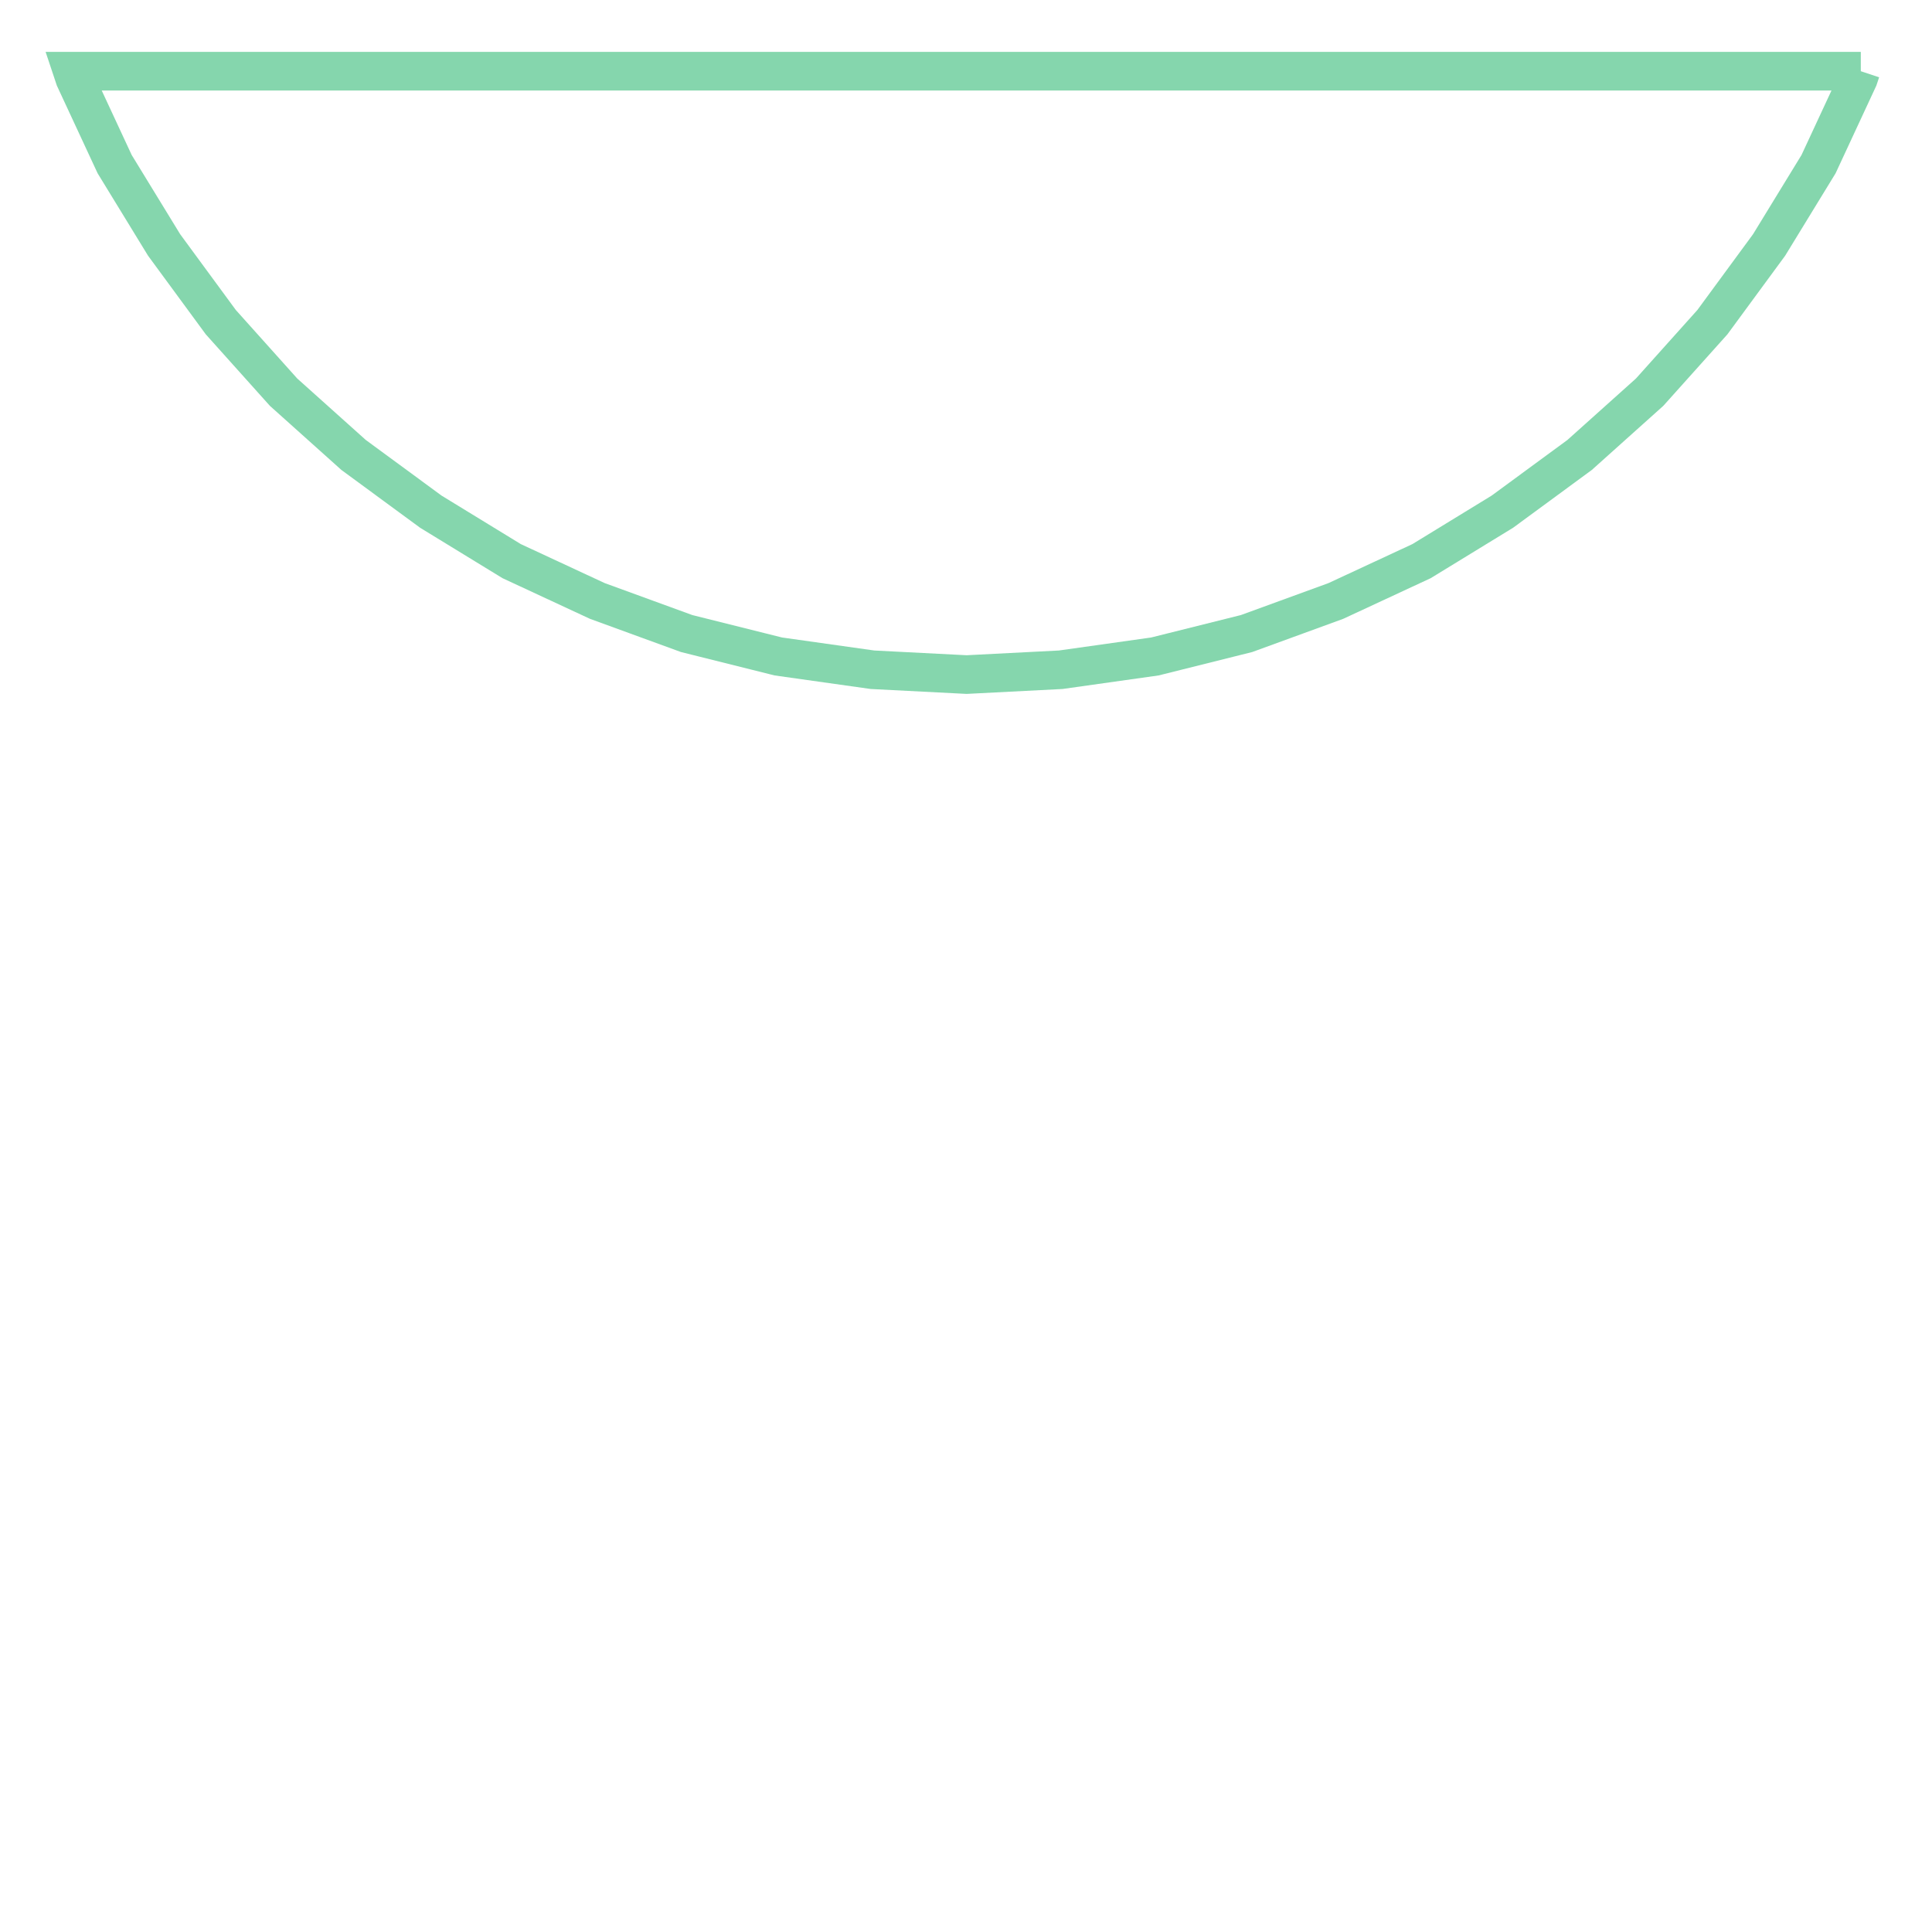
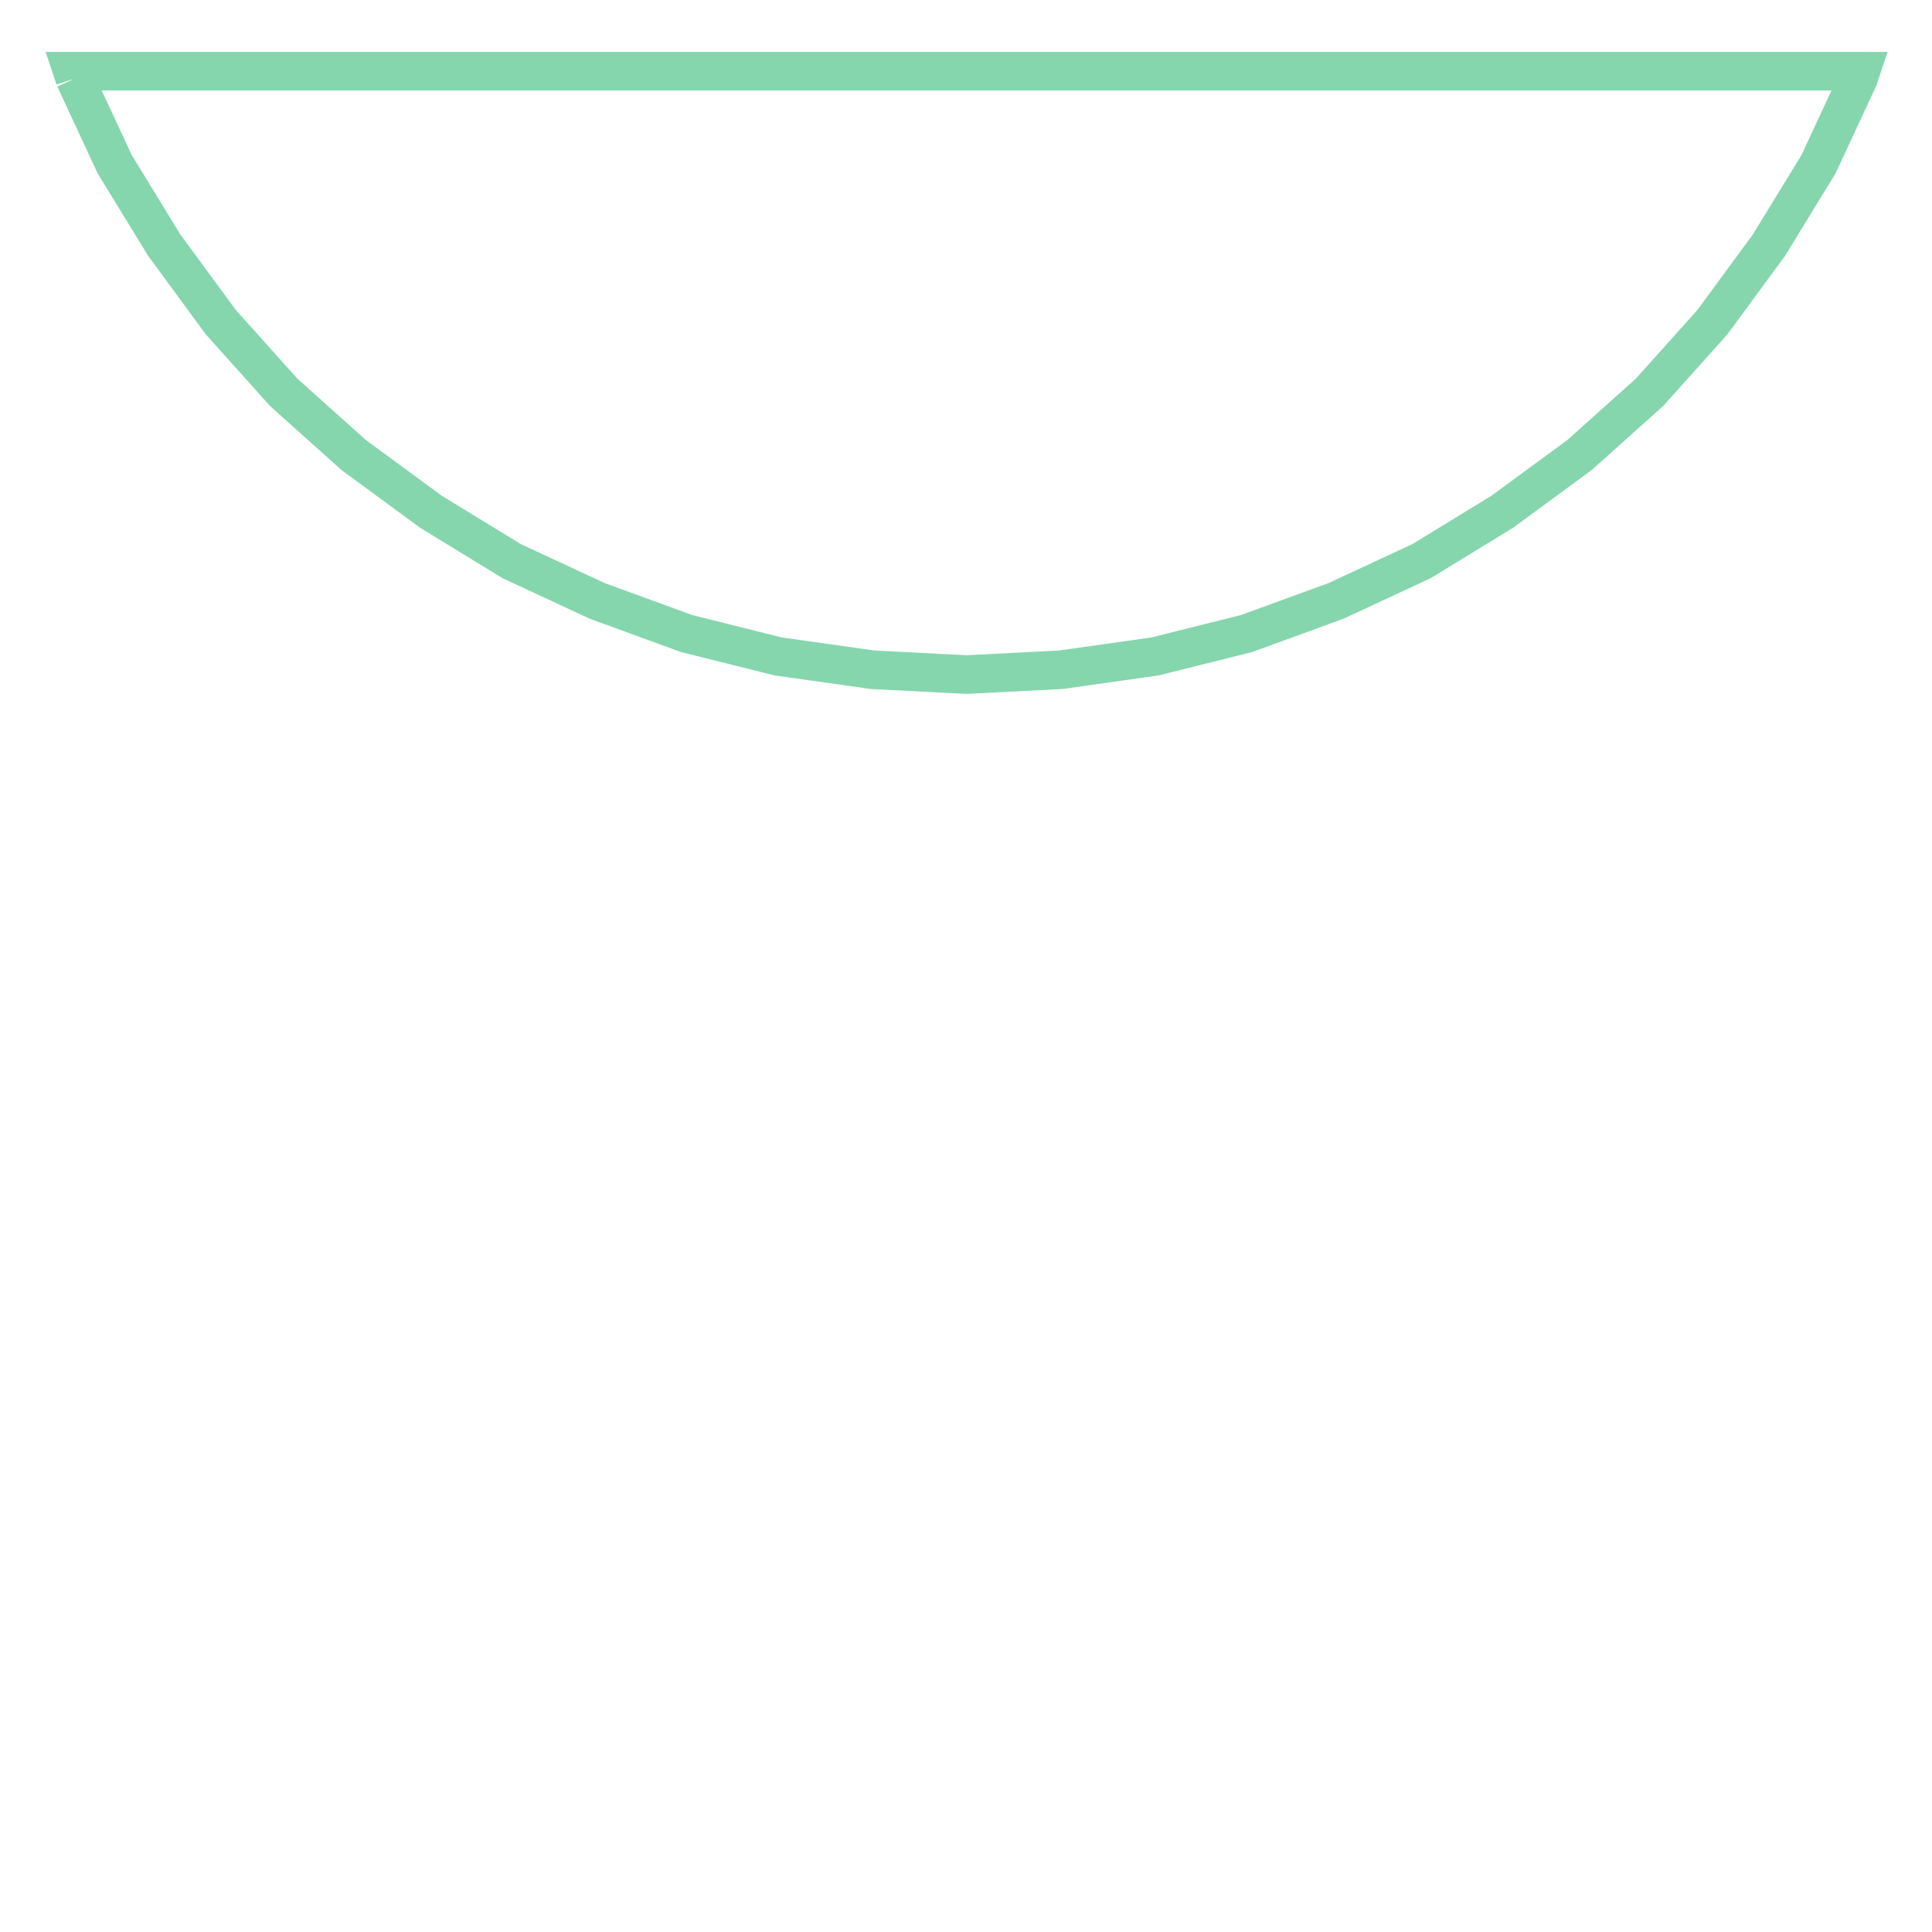
<svg xmlns="http://www.w3.org/2000/svg" width="100.0" height="100.0" viewBox="-0.801 -0.859 1.601 0.619" preserveAspectRatio="xMinYMin meet">
  <g transform="matrix(1,0,0,-1,0,-1.1)">
-     <polyline fill="none" stroke="#66cc99" stroke-width="0.032" points="0.741,-0.3 -0.741,-0.3 -0.739,-0.306 -0.706,-0.377 -0.665,-0.444 -0.618,-0.508 -0.566,-0.566 -0.508,-0.618 -0.444,-0.665 -0.377,-0.706 -0.306,-0.739 -0.232,-0.766 -0.156,-0.785 -0.078,-0.796 1.2924356595460695e-15,-0.8 0.078,-0.796 0.156,-0.785 0.232,-0.766 0.306,-0.739 0.377,-0.706 0.444,-0.665 0.508,-0.618 0.566,-0.566 0.618,-0.508 0.665,-0.444 0.706,-0.377 0.739,-0.306 0.741,-0.3" opacity="0.8" />
+     <polyline fill="none" stroke="#66cc99" stroke-width="0.032" points="-0.739,-0.306 -0.706,-0.377 -0.665,-0.444 -0.618,-0.508 -0.566,-0.566 -0.508,-0.618 -0.444,-0.665 -0.377,-0.706 -0.306,-0.739 -0.232,-0.766 -0.156,-0.785 -0.078,-0.796 0.0,-0.8 0.078,-0.796 0.156,-0.785 0.232,-0.766 0.306,-0.739 0.377,-0.706 0.444,-0.665 0.508,-0.618 0.566,-0.566 0.618,-0.508 0.665,-0.444 0.706,-0.377 0.739,-0.306 0.741,-0.3 -0.741,-0.3 -0.739,-0.306" opacity="0.8" />
  </g>
</svg>
